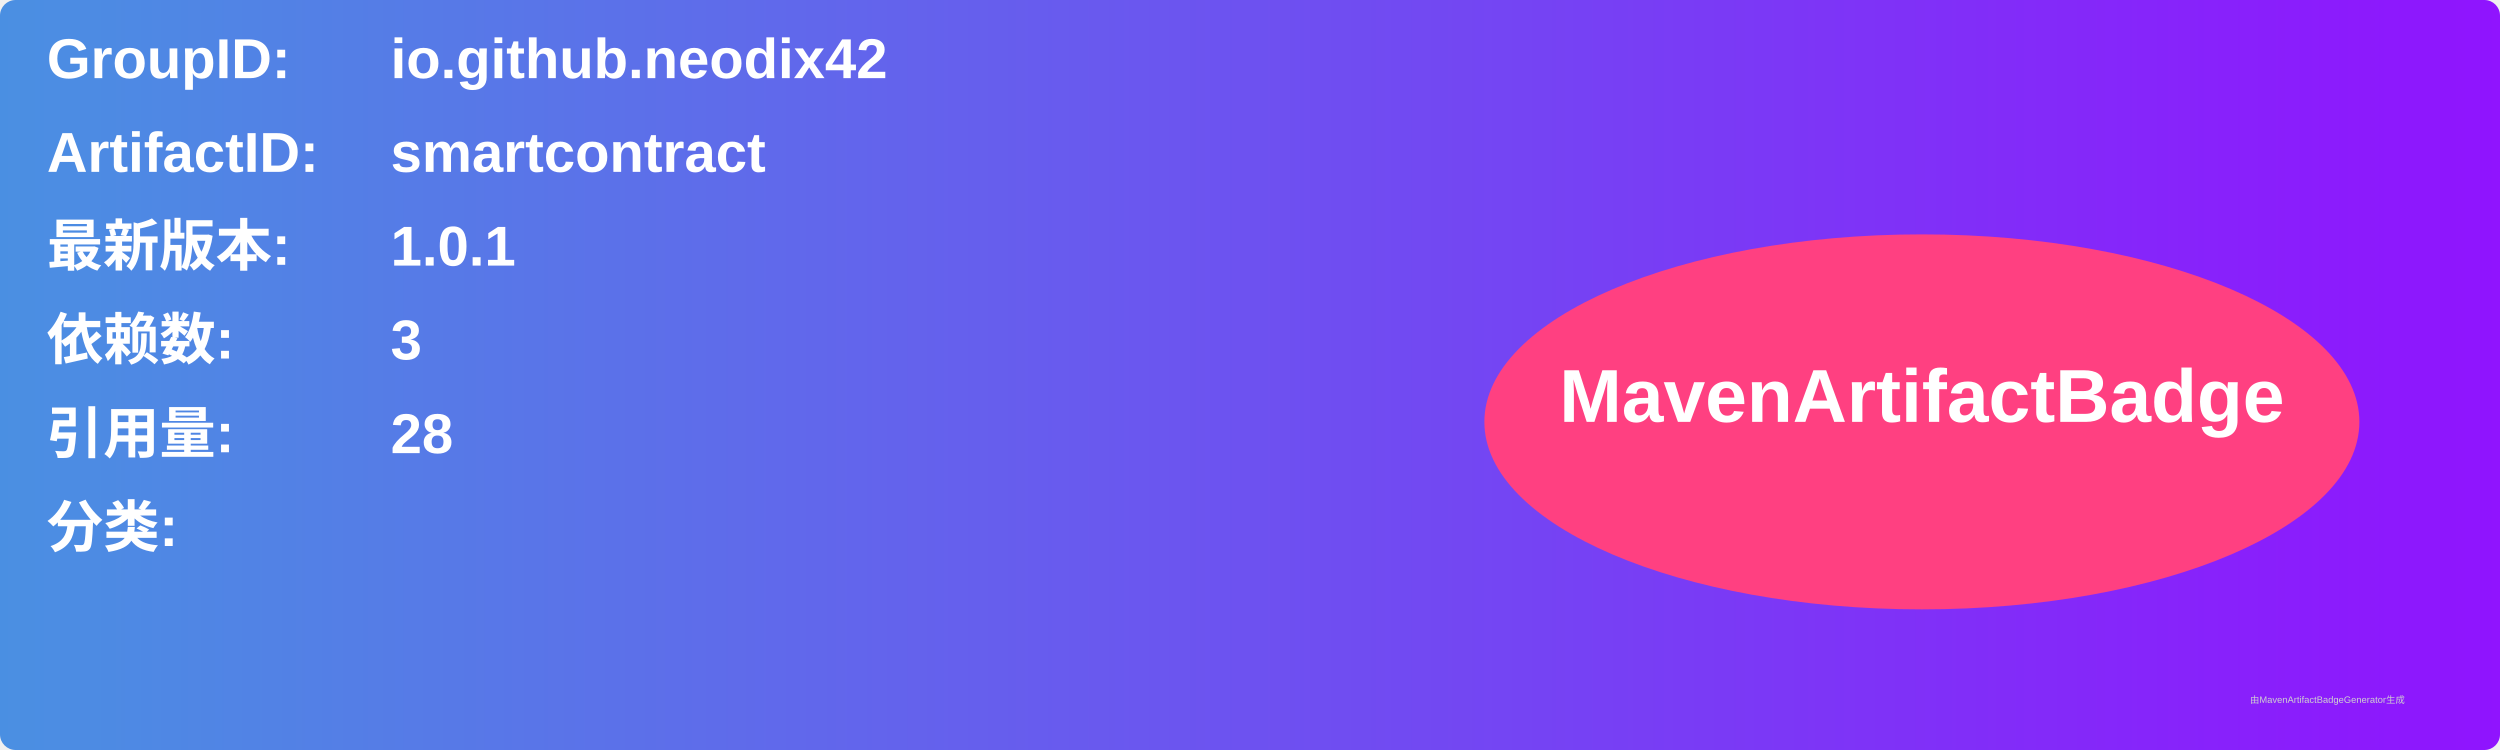
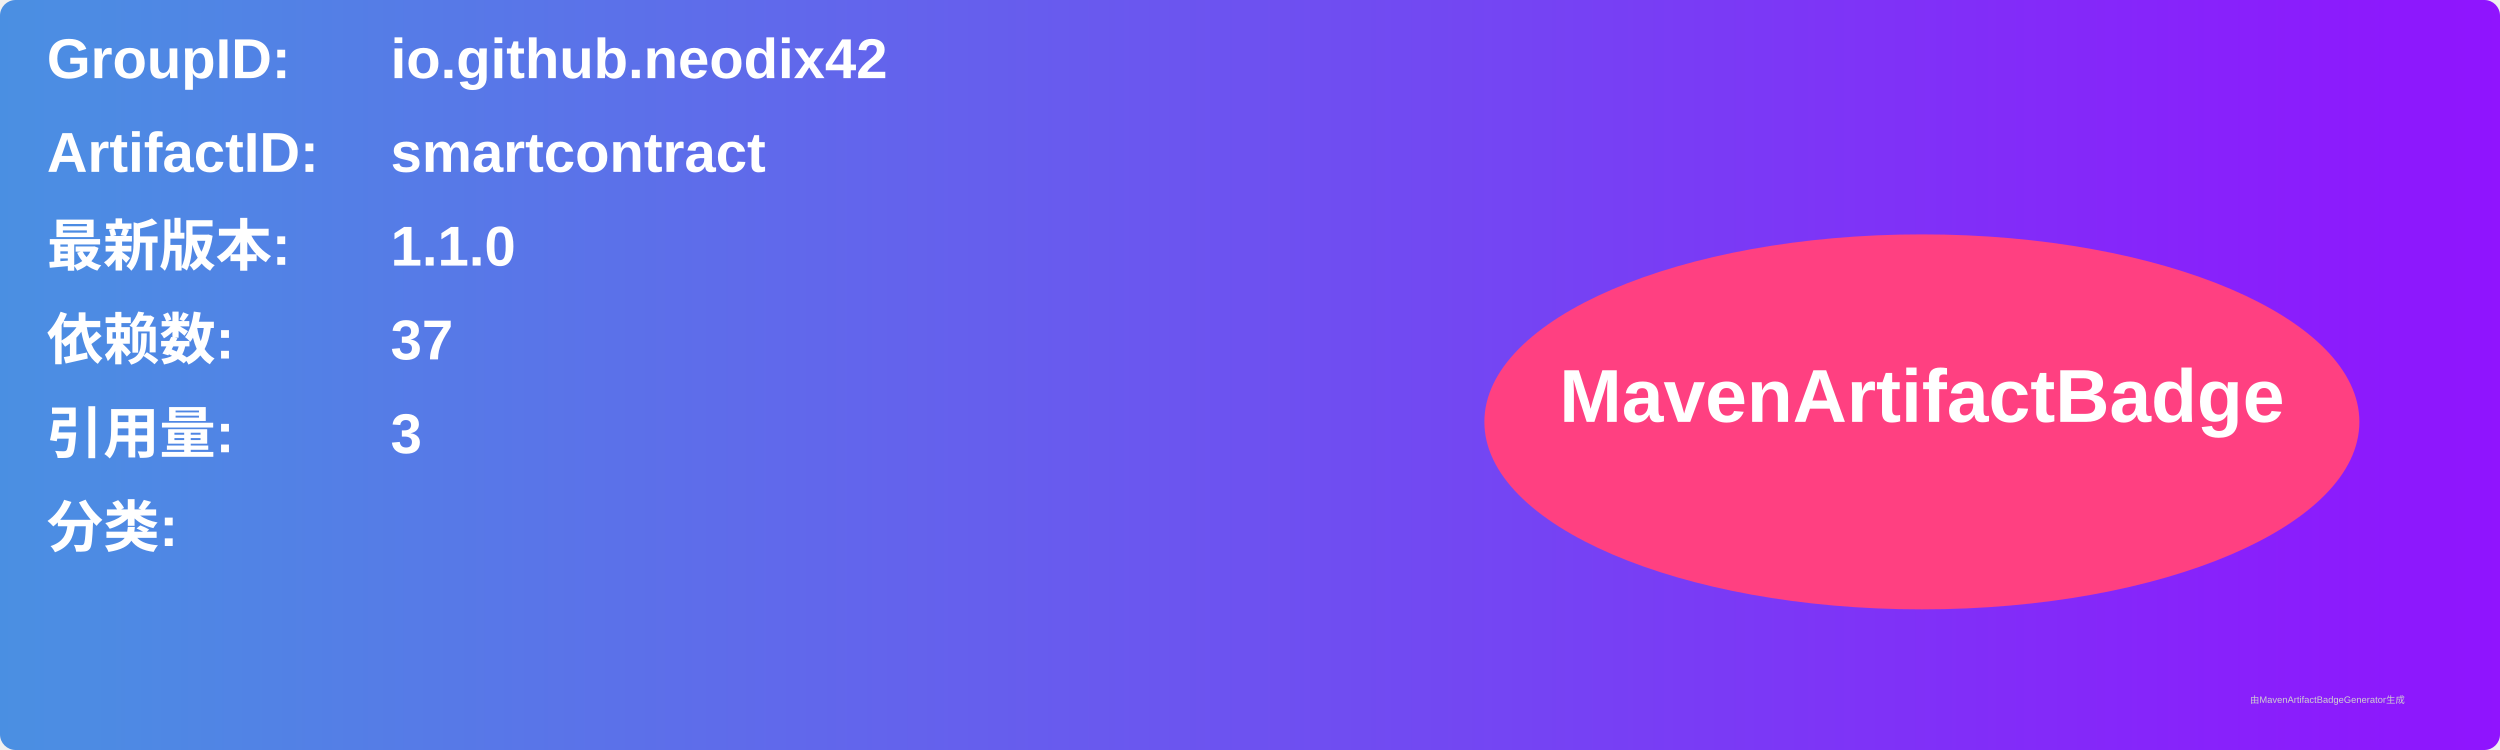
<svg xmlns="http://www.w3.org/2000/svg" width="800" height="240" viewBox="0 0 800 240">
  <linearGradient id="grad" x1="0%" y1="0%" x2="100%" y2="0%">
    <stop offset="0%" stop-color="#4a90e2" />
    <stop offset="100%" stop-color="#9013fe" />
  </linearGradient>
  <rect width="100%" height="100%" rx="5" ry="5" fill="url(#grad)" />
  <g transform="translate(15, 15)">
    <text x="0" y="10" font-family="Arial" font-size="18" fill="white" font-weight="bold" width="260">GroupID:</text>
    <text x="110" y="10" font-family="Arial" font-size="18" fill="white" font-weight="bold" width="460">io.github.neodix42</text>
    <text x="0" y="40" font-family="Arial" font-size="18" fill="white" font-weight="bold" width="260">ArtifactID:</text>
    <text x="110" y="40" font-family="Arial" font-size="18" fill="white" font-weight="bold" width="460">smartcontract</text>
    <text x="0" y="70" font-family="Arial" font-size="18" fill="white" font-weight="bold">最新版本:</text>
    <text x="110" y="70" font-family="Arial" font-size="18" fill="white" font-weight="bold">
-       <tspan font-weight="bold">1.0.1</tspan>
+       <tspan font-weight="bold">1.1.0</tspan>
    </text>
    <text x="0" y="100" font-family="Arial" font-size="18" fill="white" font-weight="bold">依赖数: </text>
    <text x="110" y="100" font-family="Arial" font-size="18" fill="white">
-       <tspan font-weight="bold">3</tspan>
+       <tspan font-weight="bold">37</tspan>
    </text>
    <text x="0" y="130" font-family="Arial" font-size="18" fill="white" font-weight="bold">引用量: </text>
    <text x="110" y="130" font-family="Arial" font-size="18" fill="white">
-       <tspan font-weight="bold">28</tspan>
+       <tspan font-weight="bold">3</tspan>
    </text>
    <text x="0" y="160" font-family="Arial" font-size="18" fill="white" font-weight="bold">分类:</text>
    <text x="10" y="190" font-family="Arial" font-size="10" fill="white">
      <tspan font-weight="bold" />
    </text>
    <ellipse cx="600" cy="120" rx="140" ry="60" fill="#ff4081" />
    <text x="600" y="120" text-anchor="middle" font-family="Arial" font-size="24" fill="white" font-weight="bold">MavenArtifactBadge</text>
  </g>
  <text x="720" y="225" font-family="Arial" font-size="3" fill="#d0d0d0">由MavenArtifactBadgeGenerator生成</text>
</svg>
